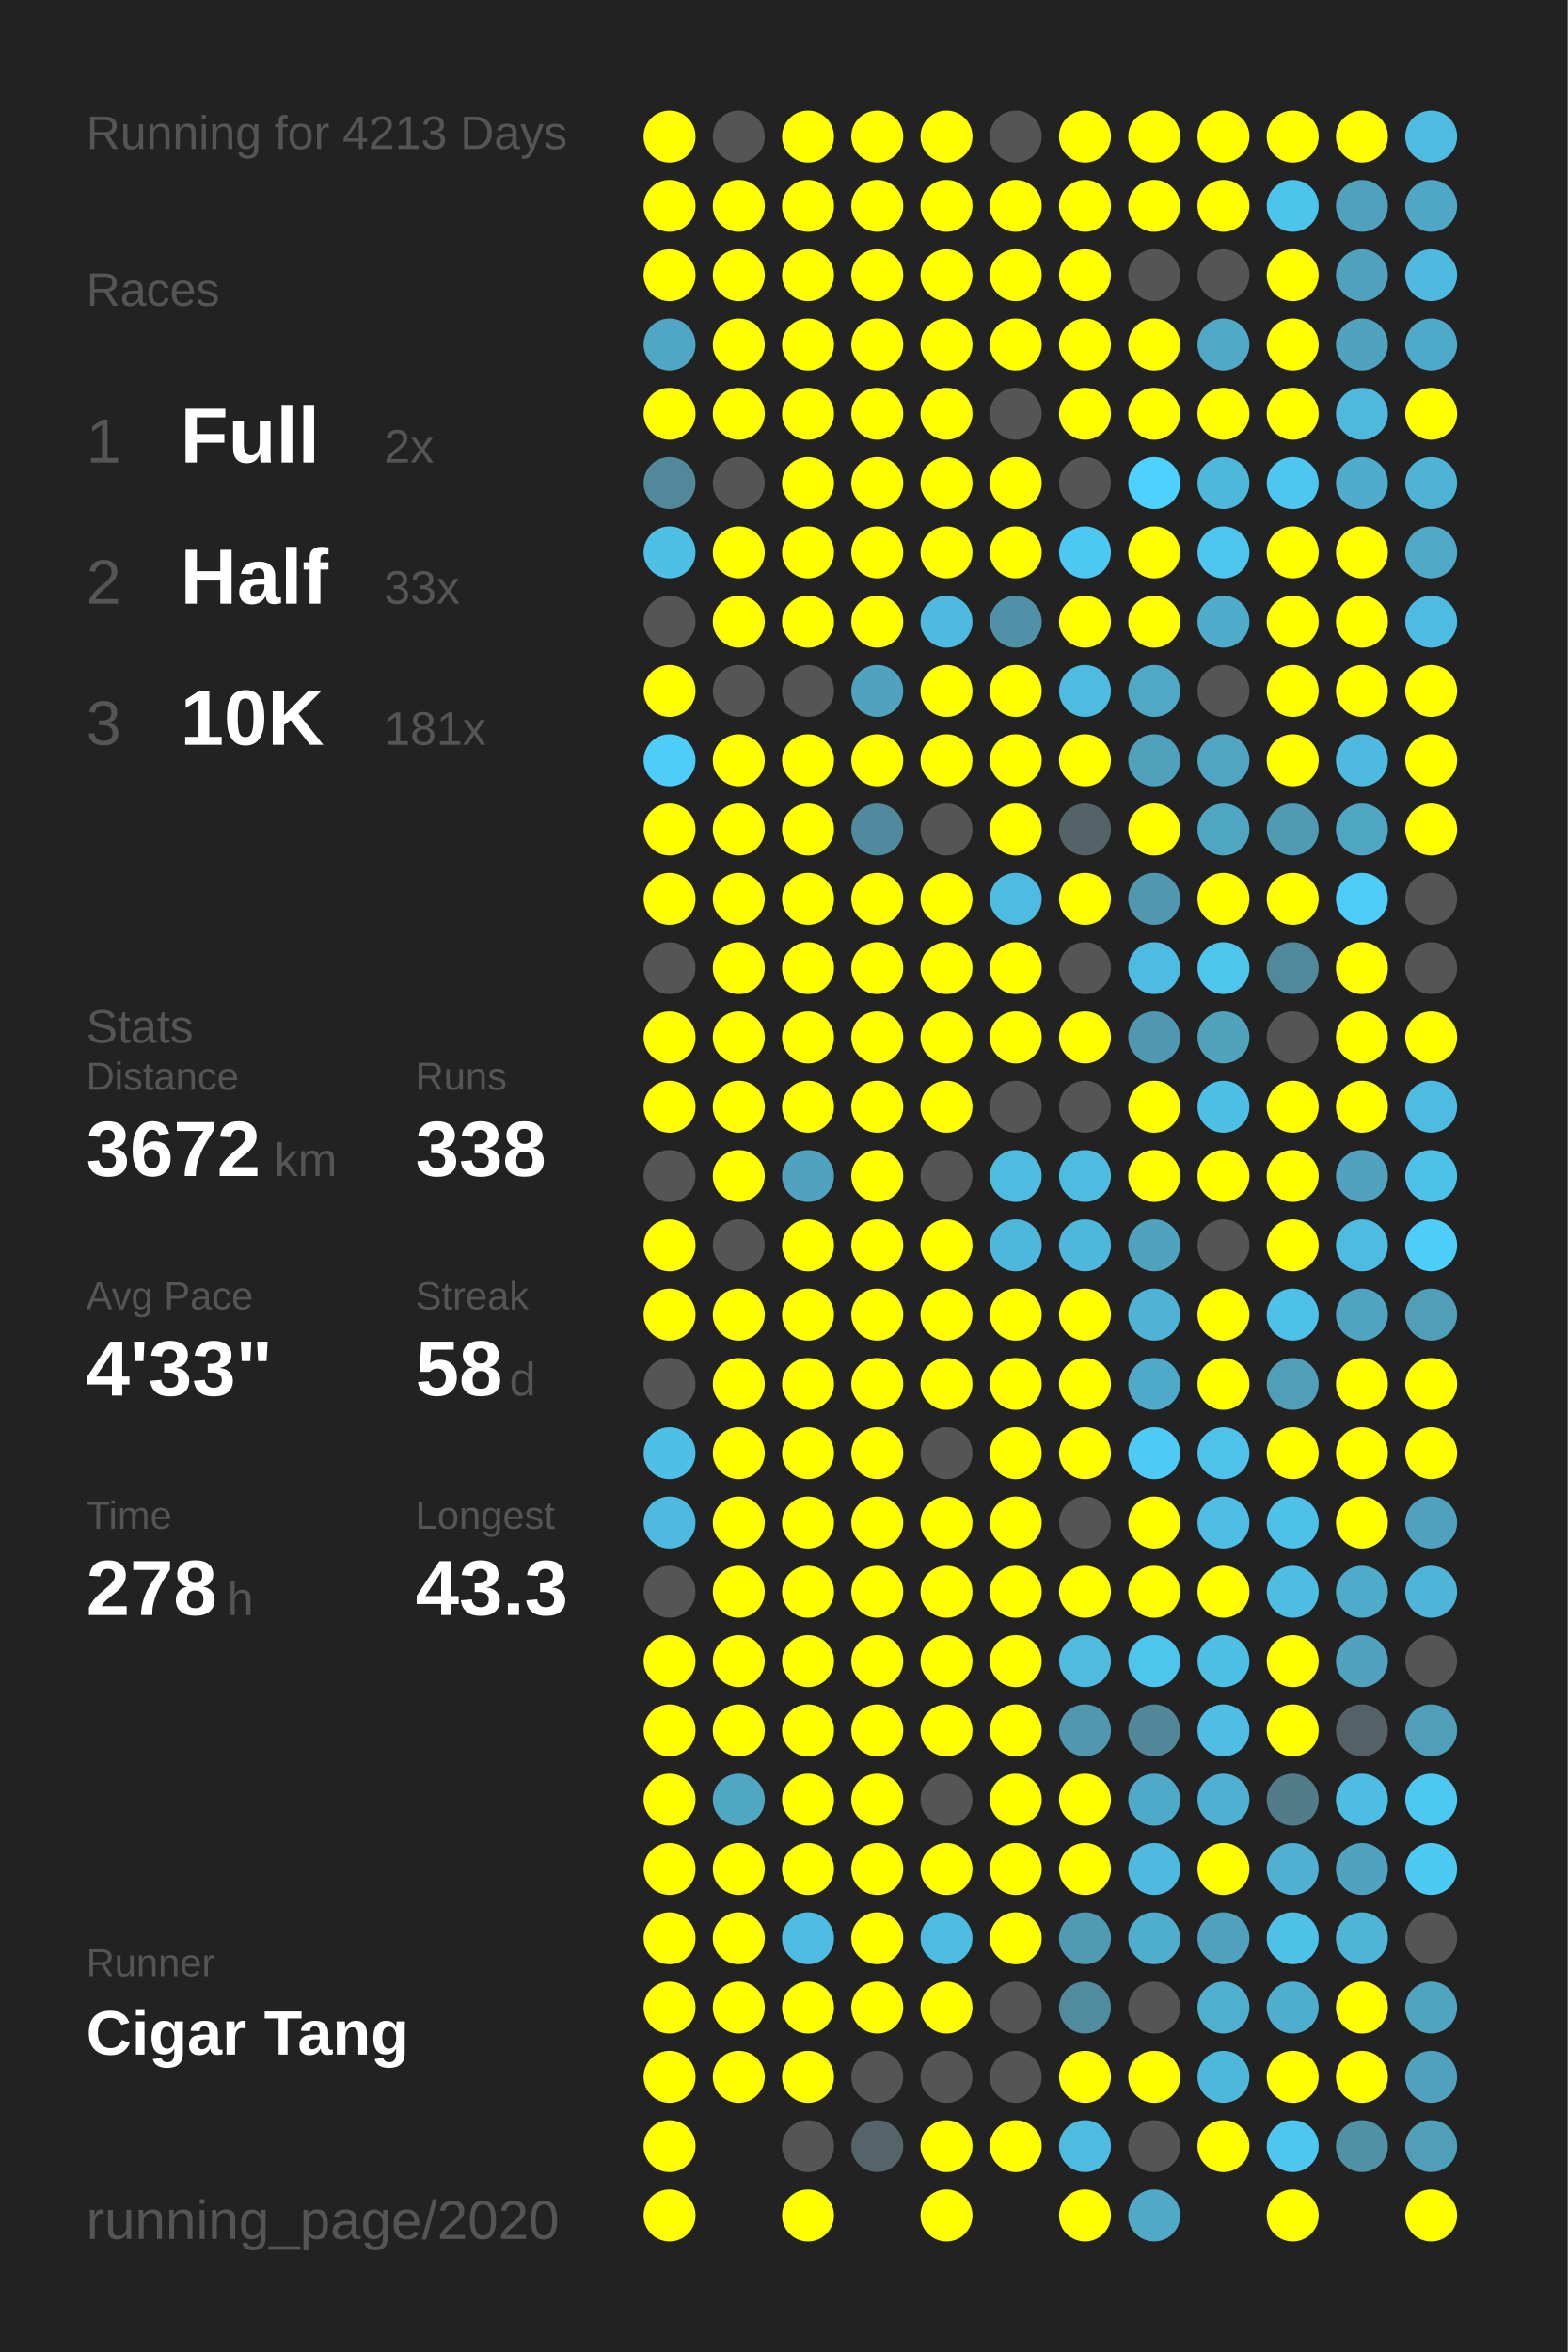
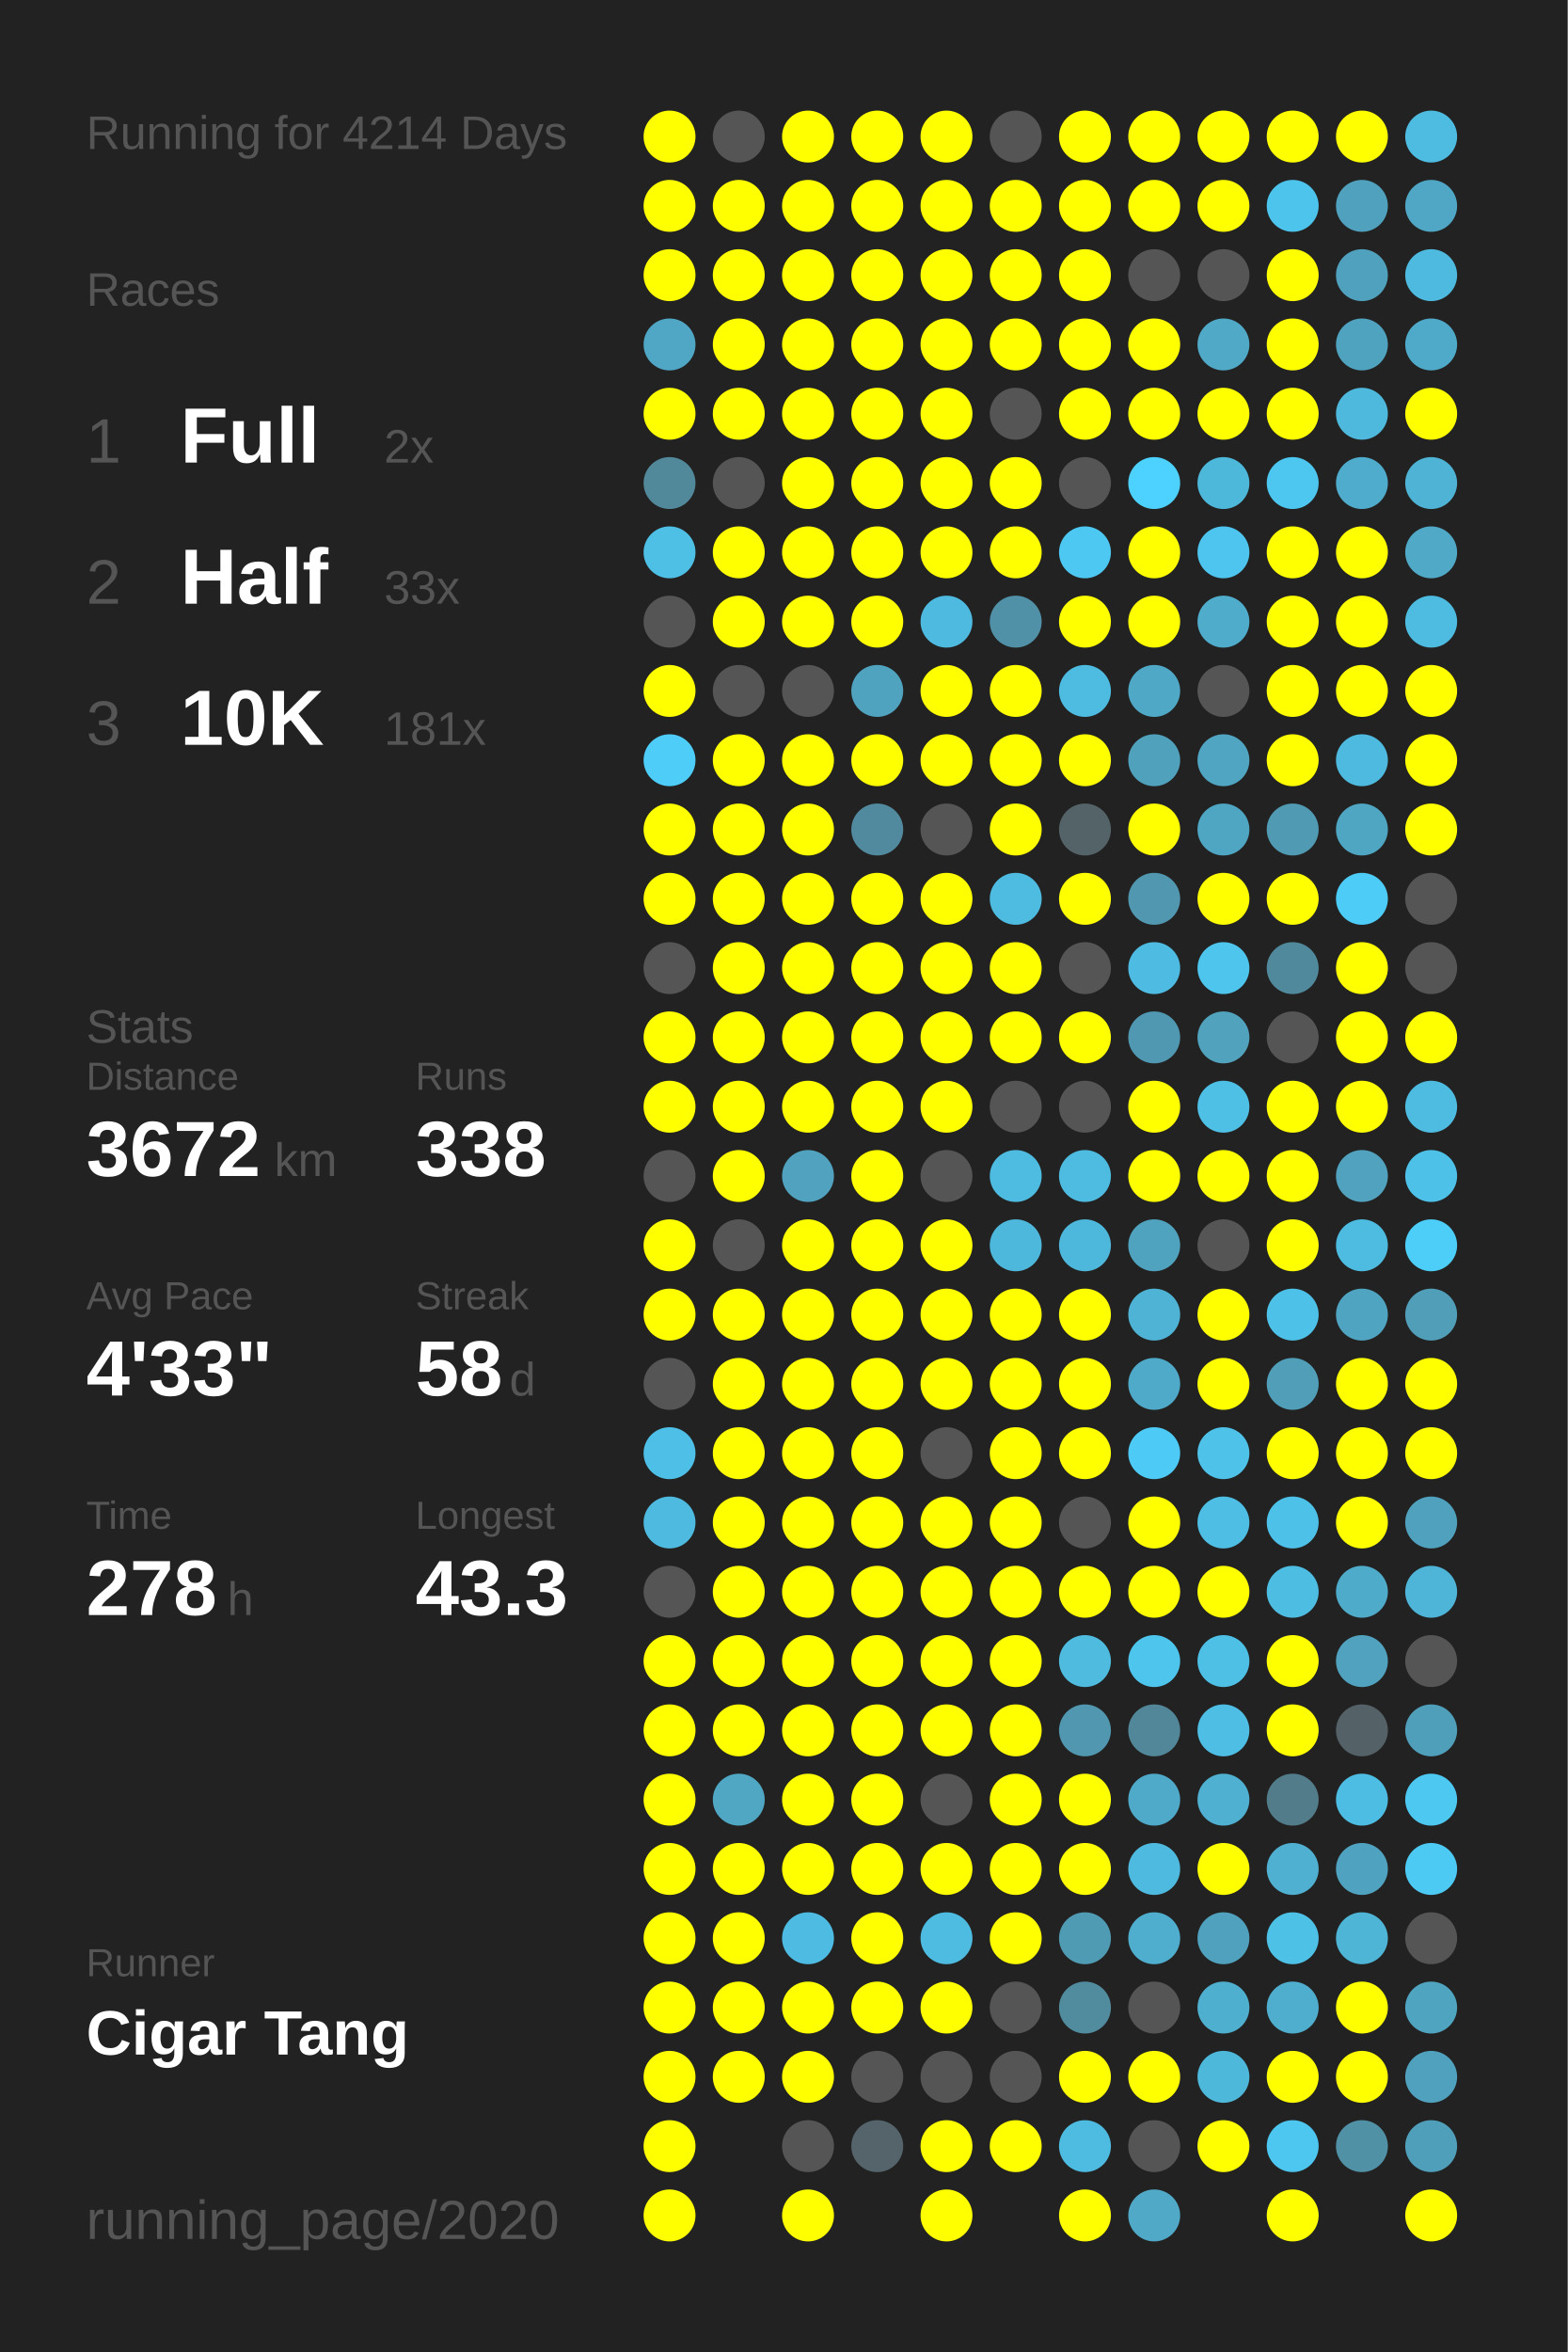
<svg xmlns="http://www.w3.org/2000/svg" baseProfile="full" height="300mm" version="1.1" viewBox="0,0,200,300" width="200mm">
  <defs />
  <rect fill="#222222" height="300" width="200" x="0" y="0" />
-   <text fill="#555555" style="font-size:6px; font-family:Arial;" x="11" y="19">Running for 4213 Days</text>
+   <text fill="#555555" style="font-size:6px; font-family:Arial;" x="11" y="19">Running for 4214 Days</text>
  <text fill="#555555" style="font-size:6px; font-family:Arial;" x="11" y="39">Races</text>
  <text fill="#555555" style="font-size:8px; font-family:Arial;" x="11" y="59">1</text>
  <text fill="#FFFFFF" style="font-size:10px; font-family:Arial; font-weight:bold;" x="23" y="59">Full</text>
  <text fill="#555555" style="font-size:6px; font-family:Arial;" x="49" y="59">2x</text>
  <text fill="#555555" style="font-size:8px; font-family:Arial;" x="11" y="77">2</text>
  <text fill="#FFFFFF" style="font-size:10px; font-family:Arial; font-weight:bold;" x="23" y="77">Half</text>
  <text fill="#555555" style="font-size:6px; font-family:Arial;" x="49" y="77">33x</text>
  <text fill="#555555" style="font-size:8px; font-family:Arial;" x="11" y="95">3</text>
  <text fill="#FFFFFF" style="font-size:10px; font-family:Arial; font-weight:bold;" x="23" y="95">10K</text>
  <text fill="#555555" style="font-size:6px; font-family:Arial;" x="49" y="95">181x</text>
  <text fill="#555555" style="font-size:6px; font-family:Arial;" x="11" y="133">Stats</text>
  <text fill="#555555" style="font-size:5px; font-family:Arial;" x="11" y="139">Distance</text>
  <text fill="#FFFFFF" style="font-size:10px; font-family:Arial; font-weight:bold;" x="11" y="150">3672</text>
  <text fill="#555555" style="font-size:6px; font-family:Arial;" x="35" y="150">km</text>
  <text fill="#555555" style="font-size:5px; font-family:Arial;" x="53" y="139">Runs</text>
  <text fill="#FFFFFF" style="font-size:10px; font-family:Arial; font-weight:bold;" x="53" y="150">338</text>
  <text fill="#555555" style="font-size:5px; font-family:Arial;" x="11" y="167">Avg Pace</text>
  <text fill="#FFFFFF" style="font-size:10px; font-family:Arial; font-weight:bold;" x="11" y="178">4'33"</text>
  <text fill="#555555" style="font-size:5px; font-family:Arial;" x="53" y="167">Streak</text>
  <text fill="#FFFFFF" style="font-size:10px; font-family:Arial; font-weight:bold;" x="53" y="178">58</text>
  <text fill="#555555" style="font-size:6px; font-family:Arial;" x="65" y="178">d</text>
  <text fill="#555555" style="font-size:5px; font-family:Arial;" x="11" y="195">Time</text>
  <text fill="#FFFFFF" style="font-size:10px; font-family:Arial; font-weight:bold;" x="11" y="206">278</text>
  <text fill="#555555" style="font-size:6px; font-family:Arial;" x="29" y="206">h</text>
  <text fill="#555555" style="font-size:5px; font-family:Arial;" x="53" y="195">Longest</text>
  <text fill="#FFFFFF" style="font-size:10px; font-family:Arial; font-weight:bold;" x="53" y="206">43.3</text>
  <text fill="#555555" style="font-size:5px; font-family:Arial;" x="11" y="252.065">Runner</text>
  <text fill="#FFFFFF" style="font-size:8px; font-family:Arial; font-weight:bold;" x="11" y="262.065">Cigar Tang</text>
  <text fill="#555555" style="font-size:7px; font-family:Arial;" x="11" y="285.581">running_page/2020</text>
  <circle cx="85.417" cy="17.419" fill="#FFFF00" r="3.312" />
  <circle cx="85.417" cy="26.258" fill="#FFFF00" r="3.312" />
  <circle cx="85.417" cy="35.097" fill="#FFFF00" r="3.312" />
  <circle cx="85.417" cy="43.935" fill="#4fa7c5" r="3.312" />
  <circle cx="85.417" cy="52.774" fill="#FFFF00" r="3.312" />
  <circle cx="85.417" cy="61.613" fill="#51889a" r="3.312" />
  <circle cx="85.417" cy="70.452" fill="#4ec0e6" r="3.312" />
  <circle cx="85.417" cy="79.29" fill="#555555" r="3.312" />
  <circle cx="85.417" cy="88.129" fill="#FFFF00" r="3.312" />
  <circle cx="85.417" cy="96.968" fill="#4dcdf8" r="3.312" />
  <circle cx="85.417" cy="105.806" fill="#FFFF00" r="3.312" />
  <circle cx="85.417" cy="114.645" fill="#FFFF00" r="3.312" />
  <circle cx="85.417" cy="123.484" fill="#555555" r="3.312" />
  <circle cx="85.417" cy="132.323" fill="#FFFF00" r="3.312" />
  <circle cx="85.417" cy="141.161" fill="#FFFF00" r="3.312" />
  <circle cx="85.417" cy="150" fill="#555555" r="3.312" />
  <circle cx="85.417" cy="158.839" fill="#FFFF00" r="3.312" />
  <circle cx="85.417" cy="167.677" fill="#FFFF00" r="3.312" />
  <circle cx="85.417" cy="176.516" fill="#555555" r="3.312" />
  <circle cx="85.417" cy="185.355" fill="#4ec0e7" r="3.312" />
  <circle cx="85.417" cy="194.194" fill="#4ebadf" r="3.312" />
  <circle cx="85.417" cy="203.032" fill="#555555" r="3.312" />
  <circle cx="85.417" cy="211.871" fill="#FFFF00" r="3.312" />
  <circle cx="85.417" cy="220.71" fill="#FFFF00" r="3.312" />
  <circle cx="85.417" cy="229.548" fill="#FFFF00" r="3.312" />
  <circle cx="85.417" cy="238.387" fill="#FFFF00" r="3.312" />
  <circle cx="85.417" cy="247.226" fill="#FFFF00" r="3.312" />
  <circle cx="85.417" cy="256.065" fill="#FFFF00" r="3.312" />
  <circle cx="85.417" cy="264.903" fill="#FFFF00" r="3.312" />
  <circle cx="85.417" cy="273.742" fill="#FFFF00" r="3.312" />
  <circle cx="85.417" cy="282.581" fill="#FFFF00" r="3.312" />
  <circle cx="94.25" cy="17.419" fill="#555555" r="3.312" />
  <circle cx="94.25" cy="26.258" fill="#FFFF00" r="3.312" />
  <circle cx="94.25" cy="35.097" fill="#FFFF00" r="3.312" />
  <circle cx="94.25" cy="43.935" fill="#FFFF00" r="3.312" />
  <circle cx="94.25" cy="52.774" fill="#FFFF00" r="3.312" />
  <circle cx="94.25" cy="61.613" fill="#555555" r="3.312" />
  <circle cx="94.25" cy="70.452" fill="#FFFF00" r="3.312" />
  <circle cx="94.25" cy="79.29" fill="#FFFF00" r="3.312" />
  <circle cx="94.25" cy="88.129" fill="#555555" r="3.312" />
  <circle cx="94.25" cy="96.968" fill="#FFFF00" r="3.312" />
  <circle cx="94.25" cy="105.806" fill="#FFFF00" r="3.312" />
  <circle cx="94.25" cy="114.645" fill="#FFFF00" r="3.312" />
  <circle cx="94.25" cy="123.484" fill="#FFFF00" r="3.312" />
  <circle cx="94.25" cy="132.323" fill="#FFFF00" r="3.312" />
  <circle cx="94.25" cy="141.161" fill="#FFFF00" r="3.312" />
  <circle cx="94.25" cy="150" fill="#FFFF00" r="3.312" />
  <circle cx="94.25" cy="158.839" fill="#555555" r="3.312" />
  <circle cx="94.25" cy="167.677" fill="#FFFF00" r="3.312" />
  <circle cx="94.25" cy="176.516" fill="#FFFF00" r="3.312" />
  <circle cx="94.25" cy="185.355" fill="#FFFF00" r="3.312" />
  <circle cx="94.25" cy="194.194" fill="#FFFF00" r="3.312" />
  <circle cx="94.25" cy="203.032" fill="#FFFF00" r="3.312" />
  <circle cx="94.25" cy="211.871" fill="#FFFF00" r="3.312" />
  <circle cx="94.25" cy="220.71" fill="#FFFF00" r="3.312" />
  <circle cx="94.25" cy="229.548" fill="#4fa7c4" r="3.312" />
  <circle cx="94.25" cy="238.387" fill="#FFFF00" r="3.312" />
  <circle cx="94.25" cy="247.226" fill="#FFFF00" r="3.312" />
  <circle cx="94.25" cy="256.065" fill="#FFFF00" r="3.312" />
  <circle cx="94.25" cy="264.903" fill="#FFFF00" r="3.312" />
  <circle cx="103.083" cy="17.419" fill="#FFFF00" r="3.312" />
  <circle cx="103.083" cy="26.258" fill="#FFFF00" r="3.312" />
  <circle cx="103.083" cy="35.097" fill="#FFFF00" r="3.312" />
  <circle cx="103.083" cy="43.935" fill="#FFFF00" r="3.312" />
  <circle cx="103.083" cy="52.774" fill="#FFFF00" r="3.312" />
  <circle cx="103.083" cy="61.613" fill="#FFFF00" r="3.312" />
  <circle cx="103.083" cy="70.452" fill="#FFFF00" r="3.312" />
  <circle cx="103.083" cy="79.29" fill="#FFFF00" r="3.312" />
  <circle cx="103.083" cy="88.129" fill="#555555" r="3.312" />
  <circle cx="103.083" cy="96.968" fill="#FFFF00" r="3.312" />
  <circle cx="103.083" cy="105.806" fill="#FFFF00" r="3.312" />
  <circle cx="103.083" cy="114.645" fill="#FFFF00" r="3.312" />
  <circle cx="103.083" cy="123.484" fill="#FFFF00" r="3.312" />
  <circle cx="103.083" cy="132.323" fill="#FFFF00" r="3.312" />
  <circle cx="103.083" cy="141.161" fill="#FFFF00" r="3.312" />
  <circle cx="103.083" cy="150" fill="#50a2be" r="3.312" />
  <circle cx="103.083" cy="158.839" fill="#FFFF00" r="3.312" />
  <circle cx="103.083" cy="167.677" fill="#FFFF00" r="3.312" />
  <circle cx="103.083" cy="176.516" fill="#FFFF00" r="3.312" />
  <circle cx="103.083" cy="185.355" fill="#FFFF00" r="3.312" />
  <circle cx="103.083" cy="194.194" fill="#FFFF00" r="3.312" />
  <circle cx="103.083" cy="203.032" fill="#FFFF00" r="3.312" />
  <circle cx="103.083" cy="211.871" fill="#FFFF00" r="3.312" />
  <circle cx="103.083" cy="220.71" fill="#FFFF00" r="3.312" />
  <circle cx="103.083" cy="229.548" fill="#FFFF00" r="3.312" />
  <circle cx="103.083" cy="238.387" fill="#FFFF00" r="3.312" />
  <circle cx="103.083" cy="247.226" fill="#4ebce2" r="3.312" />
  <circle cx="103.083" cy="256.065" fill="#FFFF00" r="3.312" />
  <circle cx="103.083" cy="264.903" fill="#FFFF00" r="3.312" />
  <circle cx="103.083" cy="273.742" fill="#555555" r="3.312" />
  <circle cx="103.083" cy="282.581" fill="#FFFF00" r="3.312" />
  <circle cx="111.917" cy="17.419" fill="#FFFF00" r="3.312" />
  <circle cx="111.917" cy="26.258" fill="#FFFF00" r="3.312" />
  <circle cx="111.917" cy="35.097" fill="#FFFF00" r="3.312" />
  <circle cx="111.917" cy="43.935" fill="#FFFF00" r="3.312" />
  <circle cx="111.917" cy="52.774" fill="#FFFF00" r="3.312" />
  <circle cx="111.917" cy="61.613" fill="#FFFF00" r="3.312" />
  <circle cx="111.917" cy="70.452" fill="#FFFF00" r="3.312" />
  <circle cx="111.917" cy="79.29" fill="#FFFF00" r="3.312" />
  <circle cx="111.917" cy="88.129" fill="#4fa3bf" r="3.312" />
  <circle cx="111.917" cy="96.968" fill="#FFFF00" r="3.312" />
  <circle cx="111.917" cy="105.806" fill="#518a9e" r="3.312" />
  <circle cx="111.917" cy="114.645" fill="#FFFF00" r="3.312" />
  <circle cx="111.917" cy="123.484" fill="#FFFF00" r="3.312" />
  <circle cx="111.917" cy="132.323" fill="#FFFF00" r="3.312" />
  <circle cx="111.917" cy="141.161" fill="#FFFF00" r="3.312" />
  <circle cx="111.917" cy="150" fill="#FFFF00" r="3.312" />
  <circle cx="111.917" cy="158.839" fill="#FFFF00" r="3.312" />
  <circle cx="111.917" cy="167.677" fill="#FFFF00" r="3.312" />
  <circle cx="111.917" cy="176.516" fill="#FFFF00" r="3.312" />
  <circle cx="111.917" cy="185.355" fill="#FFFF00" r="3.312" />
  <circle cx="111.917" cy="194.194" fill="#FFFF00" r="3.312" />
  <circle cx="111.917" cy="203.032" fill="#FFFF00" r="3.312" />
  <circle cx="111.917" cy="211.871" fill="#FFFF00" r="3.312" />
  <circle cx="111.917" cy="220.71" fill="#FFFF00" r="3.312" />
  <circle cx="111.917" cy="229.548" fill="#FFFF00" r="3.312" />
  <circle cx="111.917" cy="238.387" fill="#FFFF00" r="3.312" />
  <circle cx="111.917" cy="247.226" fill="#FFFF00" r="3.312" />
  <circle cx="111.917" cy="256.065" fill="#FFFF00" r="3.312" />
  <circle cx="111.917" cy="264.903" fill="#555555" r="3.312" />
  <circle cx="111.917" cy="273.742" fill="#54646a" r="3.312" />
  <circle cx="120.75" cy="17.419" fill="#FFFF00" r="3.312" />
  <circle cx="120.75" cy="26.258" fill="#FFFF00" r="3.312" />
  <circle cx="120.75" cy="35.097" fill="#FFFF00" r="3.312" />
  <circle cx="120.75" cy="43.935" fill="#FFFF00" r="3.312" />
  <circle cx="120.75" cy="52.774" fill="#FFFF00" r="3.312" />
  <circle cx="120.75" cy="61.613" fill="#FFFF00" r="3.312" />
  <circle cx="120.75" cy="70.452" fill="#FFFF00" r="3.312" />
  <circle cx="120.75" cy="79.29" fill="#4ebadf" r="3.312" />
  <circle cx="120.75" cy="88.129" fill="#FFFF00" r="3.312" />
  <circle cx="120.75" cy="96.968" fill="#FFFF00" r="3.312" />
  <circle cx="120.75" cy="105.806" fill="#555555" r="3.312" />
  <circle cx="120.75" cy="114.645" fill="#FFFF00" r="3.312" />
  <circle cx="120.75" cy="123.484" fill="#FFFF00" r="3.312" />
  <circle cx="120.75" cy="132.323" fill="#FFFF00" r="3.312" />
  <circle cx="120.75" cy="141.161" fill="#FFFF00" r="3.312" />
  <circle cx="120.75" cy="150" fill="#555555" r="3.312" />
  <circle cx="120.75" cy="158.839" fill="#FFFF00" r="3.312" />
  <circle cx="120.75" cy="167.677" fill="#FFFF00" r="3.312" />
  <circle cx="120.75" cy="176.516" fill="#FFFF00" r="3.312" />
  <circle cx="120.75" cy="185.355" fill="#555555" r="3.312" />
  <circle cx="120.75" cy="194.194" fill="#FFFF00" r="3.312" />
  <circle cx="120.75" cy="203.032" fill="#FFFF00" r="3.312" />
  <circle cx="120.75" cy="211.871" fill="#FFFF00" r="3.312" />
  <circle cx="120.75" cy="220.71" fill="#FFFF00" r="3.312" />
  <circle cx="120.75" cy="229.548" fill="#555555" r="3.312" />
  <circle cx="120.75" cy="238.387" fill="#FFFF00" r="3.312" />
  <circle cx="120.75" cy="247.226" fill="#4ebce1" r="3.312" />
  <circle cx="120.75" cy="256.065" fill="#FFFF00" r="3.312" />
  <circle cx="120.75" cy="264.903" fill="#555555" r="3.312" />
  <circle cx="120.75" cy="273.742" fill="#FFFF00" r="3.312" />
  <circle cx="120.75" cy="282.581" fill="#FFFF00" r="3.312" />
  <circle cx="129.583" cy="17.419" fill="#555555" r="3.312" />
  <circle cx="129.583" cy="26.258" fill="#FFFF00" r="3.312" />
  <circle cx="129.583" cy="35.097" fill="#FFFF00" r="3.312" />
  <circle cx="129.583" cy="43.935" fill="#FFFF00" r="3.312" />
  <circle cx="129.583" cy="52.774" fill="#555555" r="3.312" />
  <circle cx="129.583" cy="61.613" fill="#FFFF00" r="3.312" />
  <circle cx="129.583" cy="70.452" fill="#FFFF00" r="3.312" />
  <circle cx="129.583" cy="79.29" fill="#5191a7" r="3.312" />
  <circle cx="129.583" cy="88.129" fill="#FFFF00" r="3.312" />
  <circle cx="129.583" cy="96.968" fill="#FFFF00" r="3.312" />
  <circle cx="129.583" cy="105.806" fill="#FFFF00" r="3.312" />
  <circle cx="129.583" cy="114.645" fill="#4ebce1" r="3.312" />
  <circle cx="129.583" cy="123.484" fill="#FFFF00" r="3.312" />
  <circle cx="129.583" cy="132.323" fill="#FFFF00" r="3.312" />
  <circle cx="129.583" cy="141.161" fill="#555555" r="3.312" />
  <circle cx="129.583" cy="150" fill="#4ebbe0" r="3.312" />
  <circle cx="129.583" cy="158.839" fill="#4eb8dc" r="3.312" />
  <circle cx="129.583" cy="167.677" fill="#FFFF00" r="3.312" />
  <circle cx="129.583" cy="176.516" fill="#FFFF00" r="3.312" />
  <circle cx="129.583" cy="185.355" fill="#FFFF00" r="3.312" />
  <circle cx="129.583" cy="194.194" fill="#FFFF00" r="3.312" />
  <circle cx="129.583" cy="203.032" fill="#FFFF00" r="3.312" />
  <circle cx="129.583" cy="211.871" fill="#FFFF00" r="3.312" />
  <circle cx="129.583" cy="220.71" fill="#FFFF00" r="3.312" />
  <circle cx="129.583" cy="229.548" fill="#FFFF00" r="3.312" />
  <circle cx="129.583" cy="238.387" fill="#FFFF00" r="3.312" />
  <circle cx="129.583" cy="247.226" fill="#FFFF00" r="3.312" />
  <circle cx="129.583" cy="256.065" fill="#555555" r="3.312" />
  <circle cx="129.583" cy="264.903" fill="#555555" r="3.312" />
  <circle cx="129.583" cy="273.742" fill="#FFFF00" r="3.312" />
  <circle cx="138.417" cy="17.419" fill="#FFFF00" r="3.312" />
  <circle cx="138.417" cy="26.258" fill="#FFFF00" r="3.312" />
  <circle cx="138.417" cy="35.097" fill="#FFFF00" r="3.312" />
  <circle cx="138.417" cy="43.935" fill="#FFFF00" r="3.312" />
  <circle cx="138.417" cy="52.774" fill="#FFFF00" r="3.312" />
  <circle cx="138.417" cy="61.613" fill="#555555" r="3.312" />
  <circle cx="138.417" cy="70.452" fill="#4dc8f2" r="3.312" />
  <circle cx="138.417" cy="79.29" fill="#FFFF00" r="3.312" />
  <circle cx="138.417" cy="88.129" fill="#4ebce1" r="3.312" />
  <circle cx="138.417" cy="96.968" fill="#FFFF00" r="3.312" />
  <circle cx="138.417" cy="105.806" fill="#546368" r="3.312" />
  <circle cx="138.417" cy="114.645" fill="#FFFF00" r="3.312" />
  <circle cx="138.417" cy="123.484" fill="#555555" r="3.312" />
  <circle cx="138.417" cy="132.323" fill="#FFFF00" r="3.312" />
  <circle cx="138.417" cy="141.161" fill="#555555" r="3.312" />
  <circle cx="138.417" cy="150" fill="#4ebce1" r="3.312" />
  <circle cx="138.417" cy="158.839" fill="#4eb8dc" r="3.312" />
  <circle cx="138.417" cy="167.677" fill="#FFFF00" r="3.312" />
  <circle cx="138.417" cy="176.516" fill="#FFFF00" r="3.312" />
  <circle cx="138.417" cy="185.355" fill="#FFFF00" r="3.312" />
  <circle cx="138.417" cy="194.194" fill="#555555" r="3.312" />
  <circle cx="138.417" cy="203.032" fill="#FFFF00" r="3.312" />
  <circle cx="138.417" cy="211.871" fill="#4ebbdf" r="3.312" />
  <circle cx="138.417" cy="220.71" fill="#5097af" r="3.312" />
  <circle cx="138.417" cy="229.548" fill="#FFFF00" r="3.312" />
  <circle cx="138.417" cy="238.387" fill="#FFFF00" r="3.312" />
  <circle cx="138.417" cy="247.226" fill="#509bb4" r="3.312" />
  <circle cx="138.417" cy="256.065" fill="#518b9e" r="3.312" />
  <circle cx="138.417" cy="264.903" fill="#FFFF00" r="3.312" />
  <circle cx="138.417" cy="273.742" fill="#4ebce1" r="3.312" />
  <circle cx="138.417" cy="282.581" fill="#FFFF00" r="3.312" />
  <circle cx="147.25" cy="17.419" fill="#FFFF00" r="3.312" />
  <circle cx="147.25" cy="26.258" fill="#FFFF00" r="3.312" />
  <circle cx="147.25" cy="35.097" fill="#555555" r="3.312" />
  <circle cx="147.25" cy="43.935" fill="#FFFF00" r="3.312" />
  <circle cx="147.25" cy="52.774" fill="#FFFF00" r="3.312" />
  <circle cx="147.25" cy="61.613" fill="#4dd1fe" r="3.312" />
  <circle cx="147.25" cy="70.452" fill="#FFFF00" r="3.312" />
  <circle cx="147.25" cy="79.29" fill="#FFFF00" r="3.312" />
  <circle cx="147.25" cy="88.129" fill="#4fa8c6" r="3.312" />
  <circle cx="147.25" cy="96.968" fill="#50a1bc" r="3.312" />
  <circle cx="147.25" cy="105.806" fill="#FFFF00" r="3.312" />
  <circle cx="147.25" cy="114.645" fill="#5097af" r="3.312" />
  <circle cx="147.25" cy="123.484" fill="#4ebce2" r="3.312" />
  <circle cx="147.25" cy="132.323" fill="#5098b1" r="3.312" />
  <circle cx="147.25" cy="141.161" fill="#FFFF00" r="3.312" />
  <circle cx="147.25" cy="150" fill="#FFFF00" r="3.312" />
  <circle cx="147.25" cy="158.839" fill="#4fa3bf" r="3.312" />
  <circle cx="147.25" cy="167.677" fill="#4eb3d5" r="3.312" />
  <circle cx="147.25" cy="176.516" fill="#4faac9" r="3.312" />
  <circle cx="147.25" cy="185.355" fill="#4dcaf5" r="3.312" />
  <circle cx="147.25" cy="194.194" fill="#FFFF00" r="3.312" />
  <circle cx="147.25" cy="203.032" fill="#FFFF00" r="3.312" />
  <circle cx="147.25" cy="211.871" fill="#4dc5ed" r="3.312" />
  <circle cx="147.25" cy="220.71" fill="#518799" r="3.312" />
  <circle cx="147.25" cy="229.548" fill="#4fa9c8" r="3.312" />
  <circle cx="147.25" cy="238.387" fill="#4ebadf" r="3.312" />
  <circle cx="147.25" cy="247.226" fill="#4faece" r="3.312" />
  <circle cx="147.25" cy="256.065" fill="#555555" r="3.312" />
  <circle cx="147.25" cy="264.903" fill="#FFFF00" r="3.312" />
  <circle cx="147.25" cy="273.742" fill="#555555" r="3.312" />
  <circle cx="147.25" cy="282.581" fill="#4fa9c7" r="3.312" />
  <circle cx="156.083" cy="17.419" fill="#FFFF00" r="3.312" />
  <circle cx="156.083" cy="26.258" fill="#FFFF00" r="3.312" />
  <circle cx="156.083" cy="35.097" fill="#555555" r="3.312" />
  <circle cx="156.083" cy="43.935" fill="#4fa9c7" r="3.312" />
  <circle cx="156.083" cy="52.774" fill="#FFFF00" r="3.312" />
  <circle cx="156.083" cy="61.613" fill="#4eb8db" r="3.312" />
  <circle cx="156.083" cy="70.452" fill="#4dc5ee" r="3.312" />
  <circle cx="156.083" cy="79.29" fill="#4faccb" r="3.312" />
  <circle cx="156.083" cy="88.129" fill="#555555" r="3.312" />
  <circle cx="156.083" cy="96.968" fill="#4fa5c2" r="3.312" />
  <circle cx="156.083" cy="105.806" fill="#4fa6c3" r="3.312" />
  <circle cx="156.083" cy="114.645" fill="#FFFF00" r="3.312" />
  <circle cx="156.083" cy="123.484" fill="#4dc5ed" r="3.312" />
  <circle cx="156.083" cy="132.323" fill="#50a2bd" r="3.312" />
  <circle cx="156.083" cy="141.161" fill="#4ebfe5" r="3.312" />
  <circle cx="156.083" cy="150" fill="#FFFF00" r="3.312" />
  <circle cx="156.083" cy="158.839" fill="#555555" r="3.312" />
  <circle cx="156.083" cy="167.677" fill="#FFFF00" r="3.312" />
  <circle cx="156.083" cy="176.516" fill="#FFFF00" r="3.312" />
  <circle cx="156.083" cy="185.355" fill="#4ec2e9" r="3.312" />
  <circle cx="156.083" cy="194.194" fill="#4ebee4" r="3.312" />
  <circle cx="156.083" cy="203.032" fill="#FFFF00" r="3.312" />
  <circle cx="156.083" cy="211.871" fill="#4ebfe5" r="3.312" />
  <circle cx="156.083" cy="220.71" fill="#4ebee4" r="3.312" />
  <circle cx="156.083" cy="229.548" fill="#4fb0d1" r="3.312" />
  <circle cx="156.083" cy="238.387" fill="#FFFF00" r="3.312" />
  <circle cx="156.083" cy="247.226" fill="#50a1bd" r="3.312" />
  <circle cx="156.083" cy="256.065" fill="#4fafcf" r="3.312" />
  <circle cx="156.083" cy="264.903" fill="#4eb8db" r="3.312" />
  <circle cx="156.083" cy="273.742" fill="#FFFF00" r="3.312" />
  <circle cx="164.917" cy="17.419" fill="#FFFF00" r="3.312" />
  <circle cx="164.917" cy="26.258" fill="#4dc4ec" r="3.312" />
  <circle cx="164.917" cy="35.097" fill="#FFFF00" r="3.312" />
  <circle cx="164.917" cy="43.935" fill="#FFFF00" r="3.312" />
  <circle cx="164.917" cy="52.774" fill="#FFFF00" r="3.312" />
  <circle cx="164.917" cy="61.613" fill="#4dc7f0" r="3.312" />
  <circle cx="164.917" cy="70.452" fill="#FFFF00" r="3.312" />
  <circle cx="164.917" cy="79.29" fill="#FFFF00" r="3.312" />
  <circle cx="164.917" cy="88.129" fill="#FFFF00" r="3.312" />
  <circle cx="164.917" cy="96.968" fill="#FFFF00" r="3.312" />
  <circle cx="164.917" cy="105.806" fill="#509ab3" r="3.312" />
  <circle cx="164.917" cy="114.645" fill="#FFFF00" r="3.312" />
  <circle cx="164.917" cy="123.484" fill="#51899c" r="3.312" />
  <circle cx="164.917" cy="132.323" fill="#555555" r="3.312" />
  <circle cx="164.917" cy="141.161" fill="#FFFF00" r="3.312" />
  <circle cx="164.917" cy="150" fill="#FFFF00" r="3.312" />
  <circle cx="164.917" cy="158.839" fill="#FFFF00" r="3.312" />
  <circle cx="164.917" cy="167.677" fill="#4ec1e8" r="3.312" />
  <circle cx="164.917" cy="176.516" fill="#509eb8" r="3.312" />
  <circle cx="164.917" cy="185.355" fill="#FFFF00" r="3.312" />
  <circle cx="164.917" cy="194.194" fill="#4ec1e8" r="3.312" />
  <circle cx="164.917" cy="203.032" fill="#4ebde2" r="3.312" />
  <circle cx="164.917" cy="211.871" fill="#FFFF00" r="3.312" />
  <circle cx="164.917" cy="220.71" fill="#FFFF00" r="3.312" />
  <circle cx="164.917" cy="229.548" fill="#527c8a" r="3.312" />
  <circle cx="164.917" cy="238.387" fill="#4fb0d1" r="3.312" />
  <circle cx="164.917" cy="247.226" fill="#4ec1e7" r="3.312" />
  <circle cx="164.917" cy="256.065" fill="#4faece" r="3.312" />
  <circle cx="164.917" cy="264.903" fill="#FFFF00" r="3.312" />
  <circle cx="164.917" cy="273.742" fill="#4dc6f0" r="3.312" />
  <circle cx="164.917" cy="282.581" fill="#FFFF00" r="3.312" />
  <circle cx="173.75" cy="17.419" fill="#FFFF00" r="3.312" />
  <circle cx="173.75" cy="26.258" fill="#50a1bd" r="3.312" />
  <circle cx="173.75" cy="35.097" fill="#50a1bd" r="3.312" />
  <circle cx="173.75" cy="43.935" fill="#4fa3bf" r="3.312" />
  <circle cx="173.75" cy="52.774" fill="#4eb9dd" r="3.312" />
  <circle cx="173.75" cy="61.613" fill="#4faccc" r="3.312" />
  <circle cx="173.75" cy="70.452" fill="#FFFF00" r="3.312" />
  <circle cx="173.75" cy="79.29" fill="#FFFF00" r="3.312" />
  <circle cx="173.75" cy="88.129" fill="#FFFF00" r="3.312" />
  <circle cx="173.75" cy="96.968" fill="#4ebadf" r="3.312" />
  <circle cx="173.75" cy="105.806" fill="#4fa6c3" r="3.312" />
  <circle cx="173.75" cy="114.645" fill="#4dccf7" r="3.312" />
  <circle cx="173.75" cy="123.484" fill="#FFFF00" r="3.312" />
  <circle cx="173.75" cy="132.323" fill="#FFFF00" r="3.312" />
  <circle cx="173.75" cy="141.161" fill="#FFFF00" r="3.312" />
  <circle cx="173.75" cy="150" fill="#50a2be" r="3.312" />
  <circle cx="173.75" cy="158.839" fill="#4ebce1" r="3.312" />
  <circle cx="173.75" cy="167.677" fill="#4fa4c1" r="3.312" />
  <circle cx="173.75" cy="176.516" fill="#FFFF00" r="3.312" />
  <circle cx="173.75" cy="185.355" fill="#FFFF00" r="3.312" />
  <circle cx="173.75" cy="194.194" fill="#FFFF00" r="3.312" />
  <circle cx="173.75" cy="203.032" fill="#4fabca" r="3.312" />
  <circle cx="173.75" cy="211.871" fill="#50a2be" r="3.312" />
  <circle cx="173.75" cy="220.71" fill="#546166" r="3.312" />
  <circle cx="173.75" cy="229.548" fill="#4ebde3" r="3.312" />
  <circle cx="173.75" cy="238.387" fill="#4fa3c0" r="3.312" />
  <circle cx="173.75" cy="247.226" fill="#4eb5d7" r="3.312" />
  <circle cx="173.75" cy="256.065" fill="#FFFF00" r="3.312" />
  <circle cx="173.75" cy="264.903" fill="#FFFF00" r="3.312" />
  <circle cx="173.75" cy="273.742" fill="#5191a6" r="3.312" />
  <circle cx="182.583" cy="17.419" fill="#4ebce1" r="3.312" />
  <circle cx="182.583" cy="26.258" fill="#4fa7c5" r="3.312" />
  <circle cx="182.583" cy="35.097" fill="#4ebadf" r="3.312" />
  <circle cx="182.583" cy="43.935" fill="#4fa9c8" r="3.312" />
  <circle cx="182.583" cy="52.774" fill="#FFFF00" r="3.312" />
  <circle cx="182.583" cy="61.613" fill="#4eb3d5" r="3.312" />
  <circle cx="182.583" cy="70.452" fill="#4fa9c7" r="3.312" />
  <circle cx="182.583" cy="79.29" fill="#4ebce1" r="3.312" />
  <circle cx="182.583" cy="88.129" fill="#FFFF00" r="3.312" />
  <circle cx="182.583" cy="96.968" fill="#FFFF00" r="3.312" />
  <circle cx="182.583" cy="105.806" fill="#FFFF00" r="3.312" />
  <circle cx="182.583" cy="114.645" fill="#555555" r="3.312" />
  <circle cx="182.583" cy="123.484" fill="#555555" r="3.312" />
  <circle cx="182.583" cy="132.323" fill="#FFFF00" r="3.312" />
  <circle cx="182.583" cy="141.161" fill="#4ebbe0" r="3.312" />
  <circle cx="182.583" cy="150" fill="#4ec1e9" r="3.312" />
  <circle cx="182.583" cy="158.839" fill="#4dcef9" r="3.312" />
  <circle cx="182.583" cy="167.677" fill="#509eb8" r="3.312" />
  <circle cx="182.583" cy="176.516" fill="#FFFF00" r="3.312" />
  <circle cx="182.583" cy="185.355" fill="#FFFF00" r="3.312" />
  <circle cx="182.583" cy="194.194" fill="#50a1bd" r="3.312" />
  <circle cx="182.583" cy="203.032" fill="#4eb5d8" r="3.312" />
  <circle cx="182.583" cy="211.871" fill="#555555" r="3.312" />
  <circle cx="182.583" cy="220.71" fill="#509fba" r="3.312" />
  <circle cx="182.583" cy="229.548" fill="#4dc8f1" r="3.312" />
  <circle cx="182.583" cy="238.387" fill="#4dcaf4" r="3.312" />
  <circle cx="182.583" cy="247.226" fill="#555555" r="3.312" />
  <circle cx="182.583" cy="256.065" fill="#4fa4c0" r="3.312" />
  <circle cx="182.583" cy="264.903" fill="#50a1bd" r="3.312" />
  <circle cx="182.583" cy="273.742" fill="#509fba" r="3.312" />
  <circle cx="182.583" cy="282.581" fill="#FFFF00" r="3.312" />
</svg>
